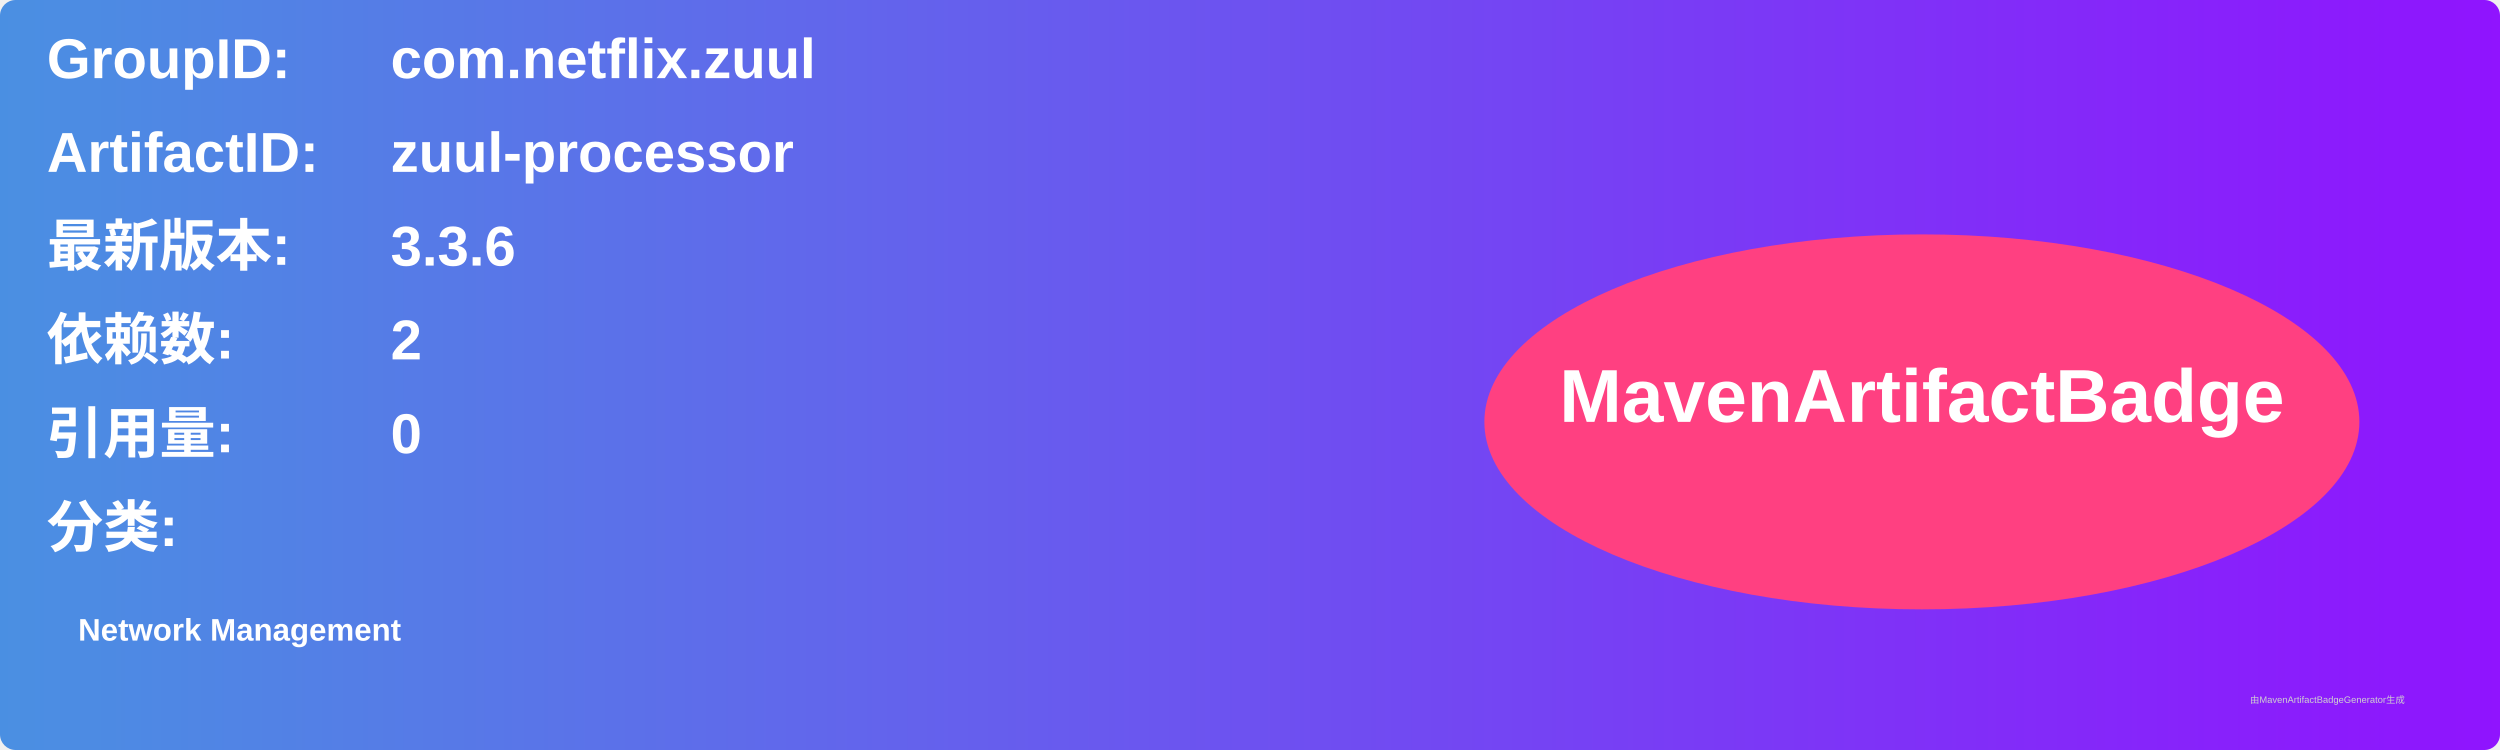
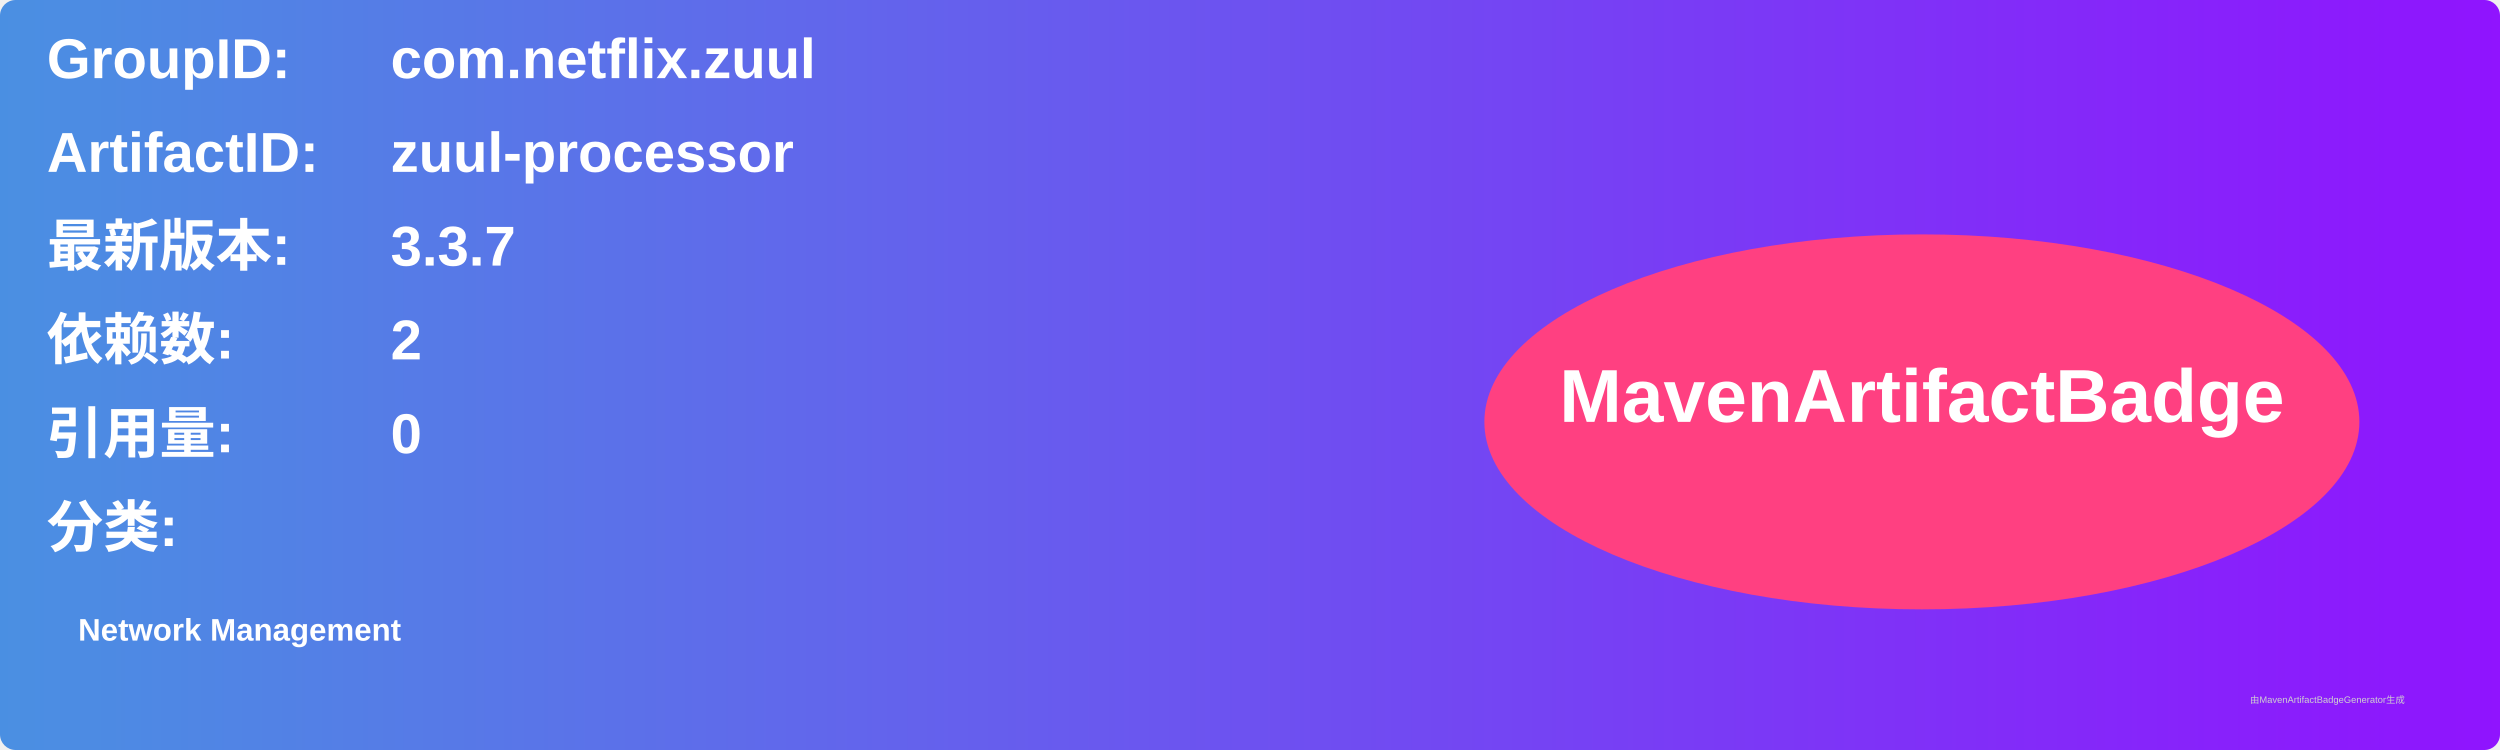
<svg xmlns="http://www.w3.org/2000/svg" width="800" height="240" viewBox="0 0 800 240">
  <linearGradient id="grad" x1="0%" y1="0%" x2="100%" y2="0%">
    <stop offset="0%" stop-color="#4a90e2" />
    <stop offset="100%" stop-color="#9013fe" />
  </linearGradient>
  <rect width="100%" height="100%" rx="5" ry="5" fill="url(#grad)" />
  <g transform="translate(15, 15)">
    <text x="0" y="10" font-family="Arial" font-size="18" fill="white" font-weight="bold" width="260">GroupID:</text>
    <text x="110" y="10" font-family="Arial" font-size="18" fill="white" font-weight="bold" width="460">com.netflix.zuul</text>
    <text x="0" y="40" font-family="Arial" font-size="18" fill="white" font-weight="bold" width="260">ArtifactID:</text>
    <text x="110" y="40" font-family="Arial" font-size="18" fill="white" font-weight="bold" width="460">zuul-processor</text>
    <text x="0" y="70" font-family="Arial" font-size="18" fill="white" font-weight="bold">最新版本:</text>
    <text x="110" y="70" font-family="Arial" font-size="18" fill="white" font-weight="bold">
-       <tspan font-weight="bold">3.3.6</tspan>
+       <tspan font-weight="bold">3.3.7</tspan>
    </text>
    <text x="0" y="100" font-family="Arial" font-size="18" fill="white" font-weight="bold">依赖数: </text>
    <text x="110" y="100" font-family="Arial" font-size="18" fill="white">
      <tspan font-weight="bold">2</tspan>
    </text>
    <text x="0" y="130" font-family="Arial" font-size="18" fill="white" font-weight="bold">引用量: </text>
    <text x="110" y="130" font-family="Arial" font-size="18" fill="white">
      <tspan font-weight="bold">0</tspan>
    </text>
    <text x="0" y="160" font-family="Arial" font-size="18" fill="white" font-weight="bold">分类:</text>
    <text x="10" y="190" font-family="Arial" font-size="10" fill="white">
      <tspan font-weight="bold">Network Management</tspan>
    </text>
    <ellipse cx="600" cy="120" rx="140" ry="60" fill="#ff4081" />
    <text x="600" y="120" text-anchor="middle" font-family="Arial" font-size="24" fill="white" font-weight="bold">MavenArtifactBadge</text>
  </g>
  <text x="720" y="225" font-family="Arial" font-size="3" fill="#d0d0d0">由MavenArtifactBadgeGenerator生成</text>
</svg>
